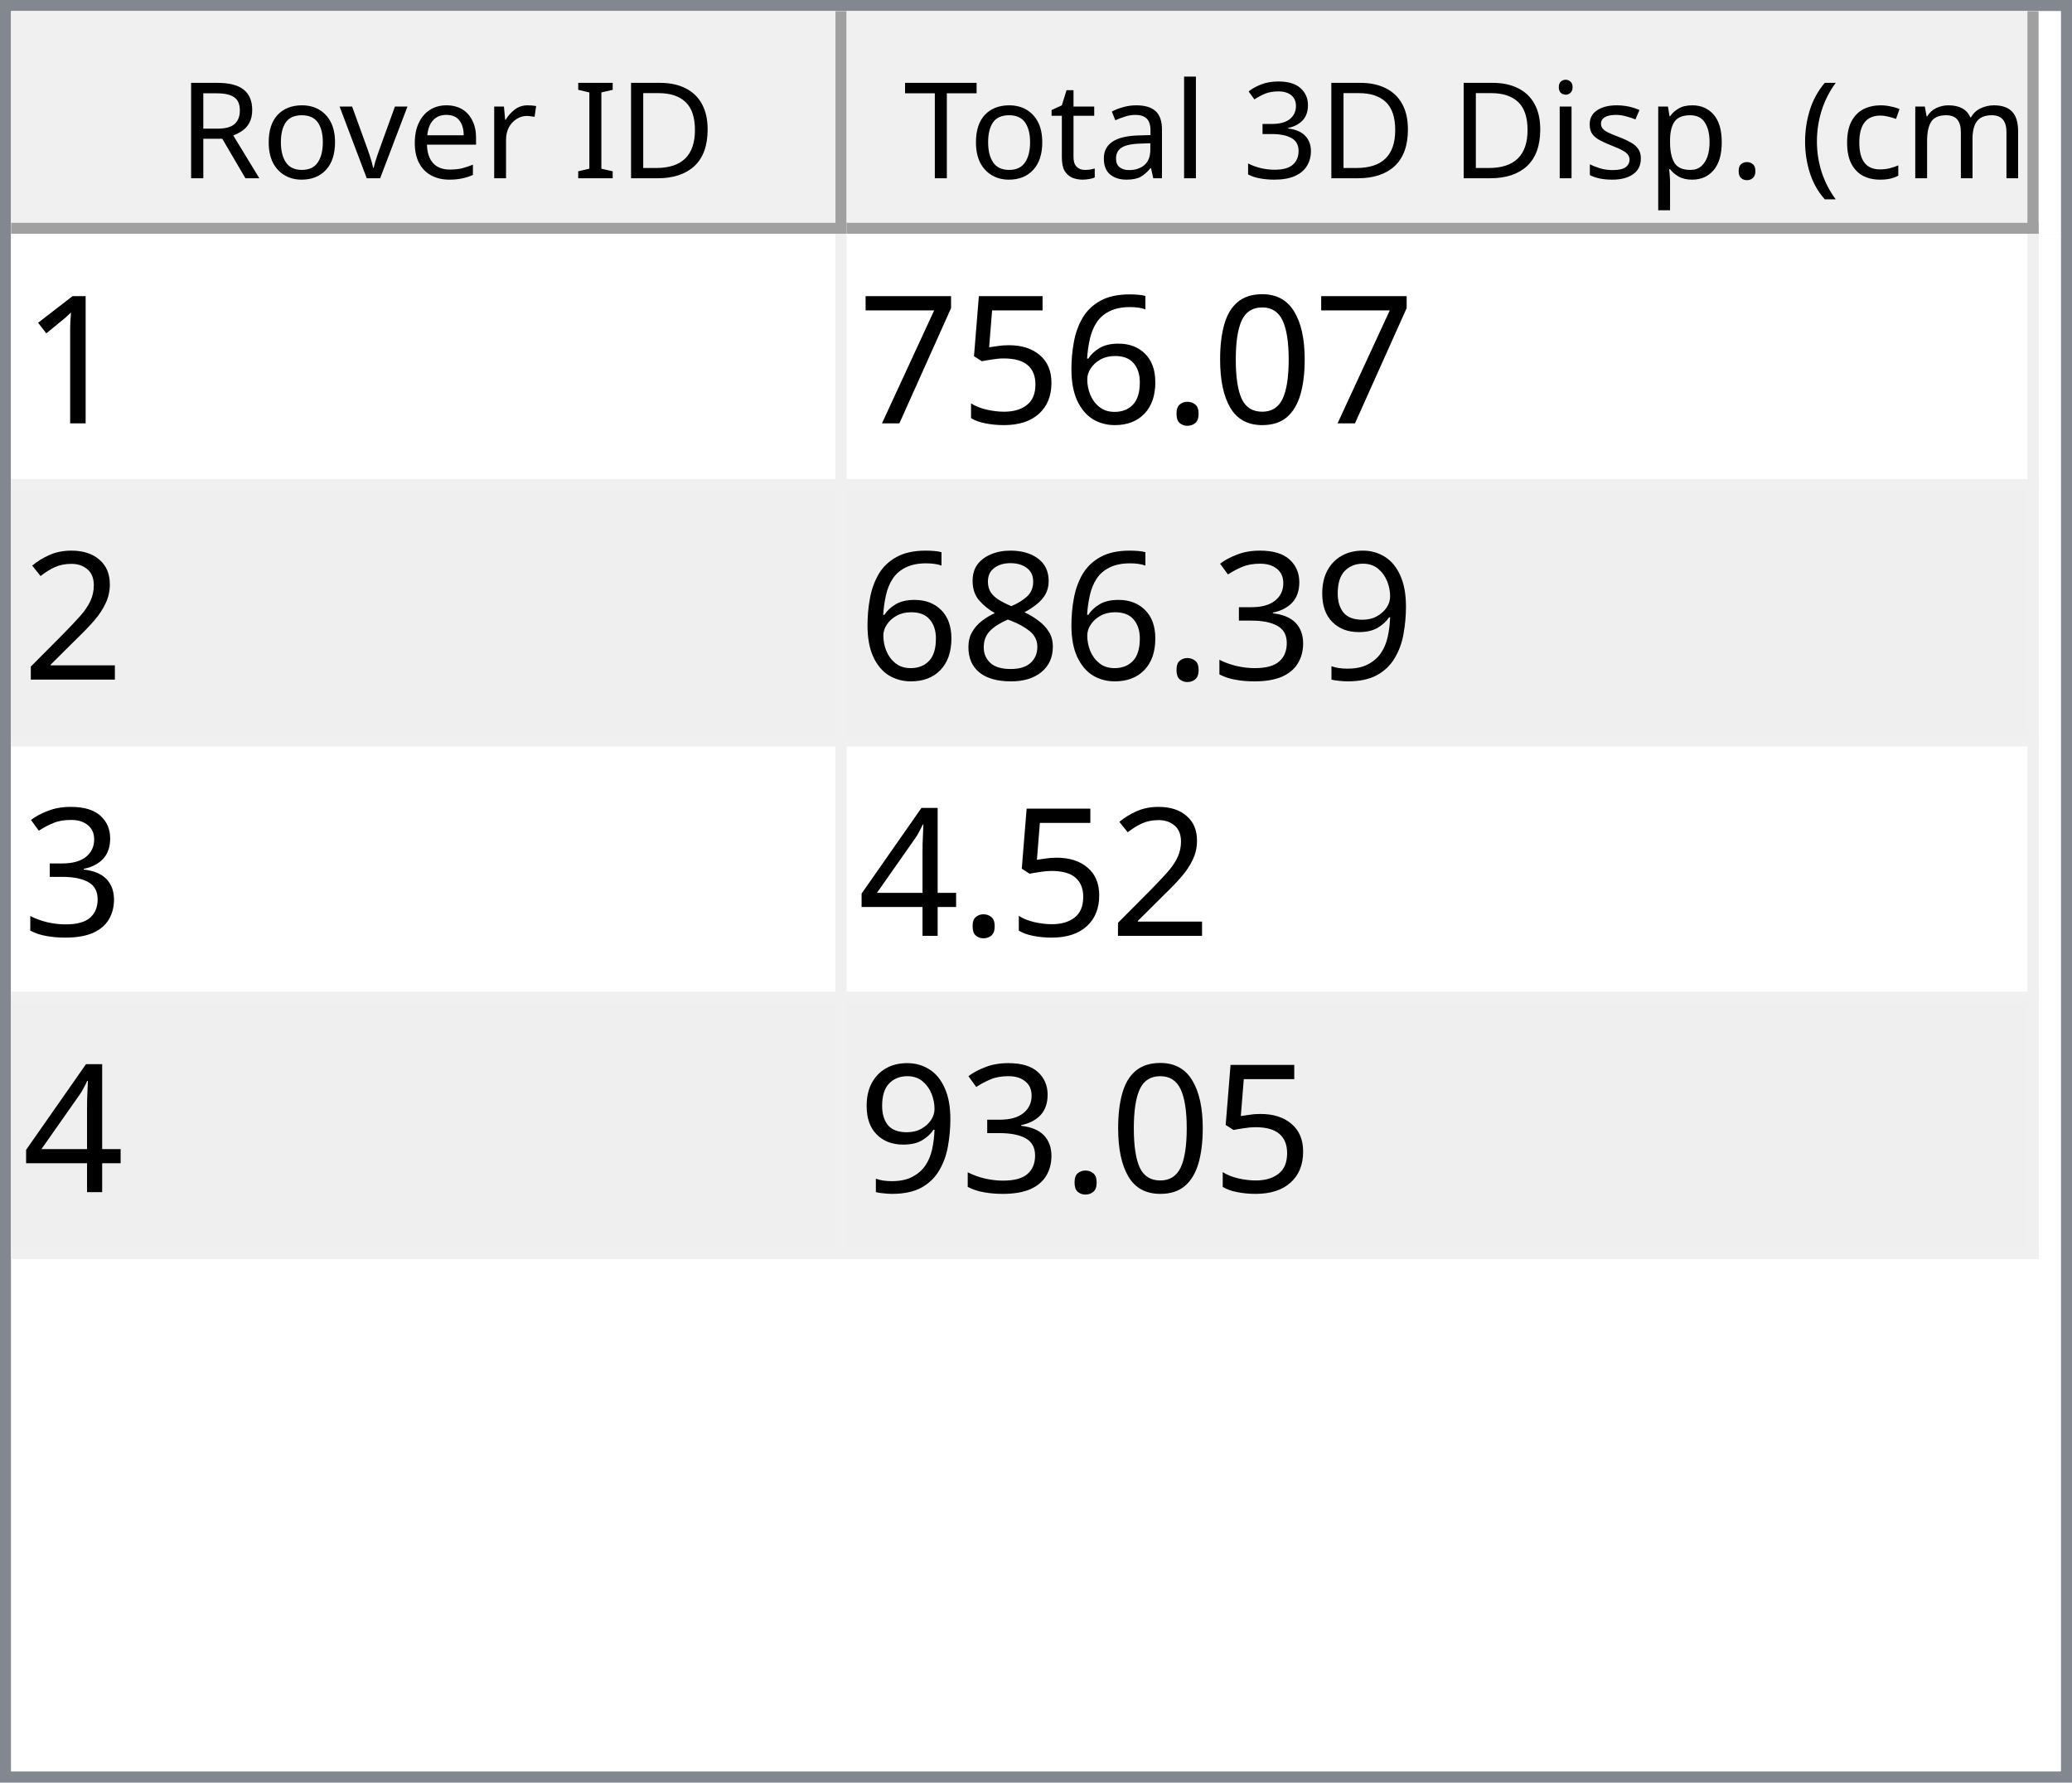
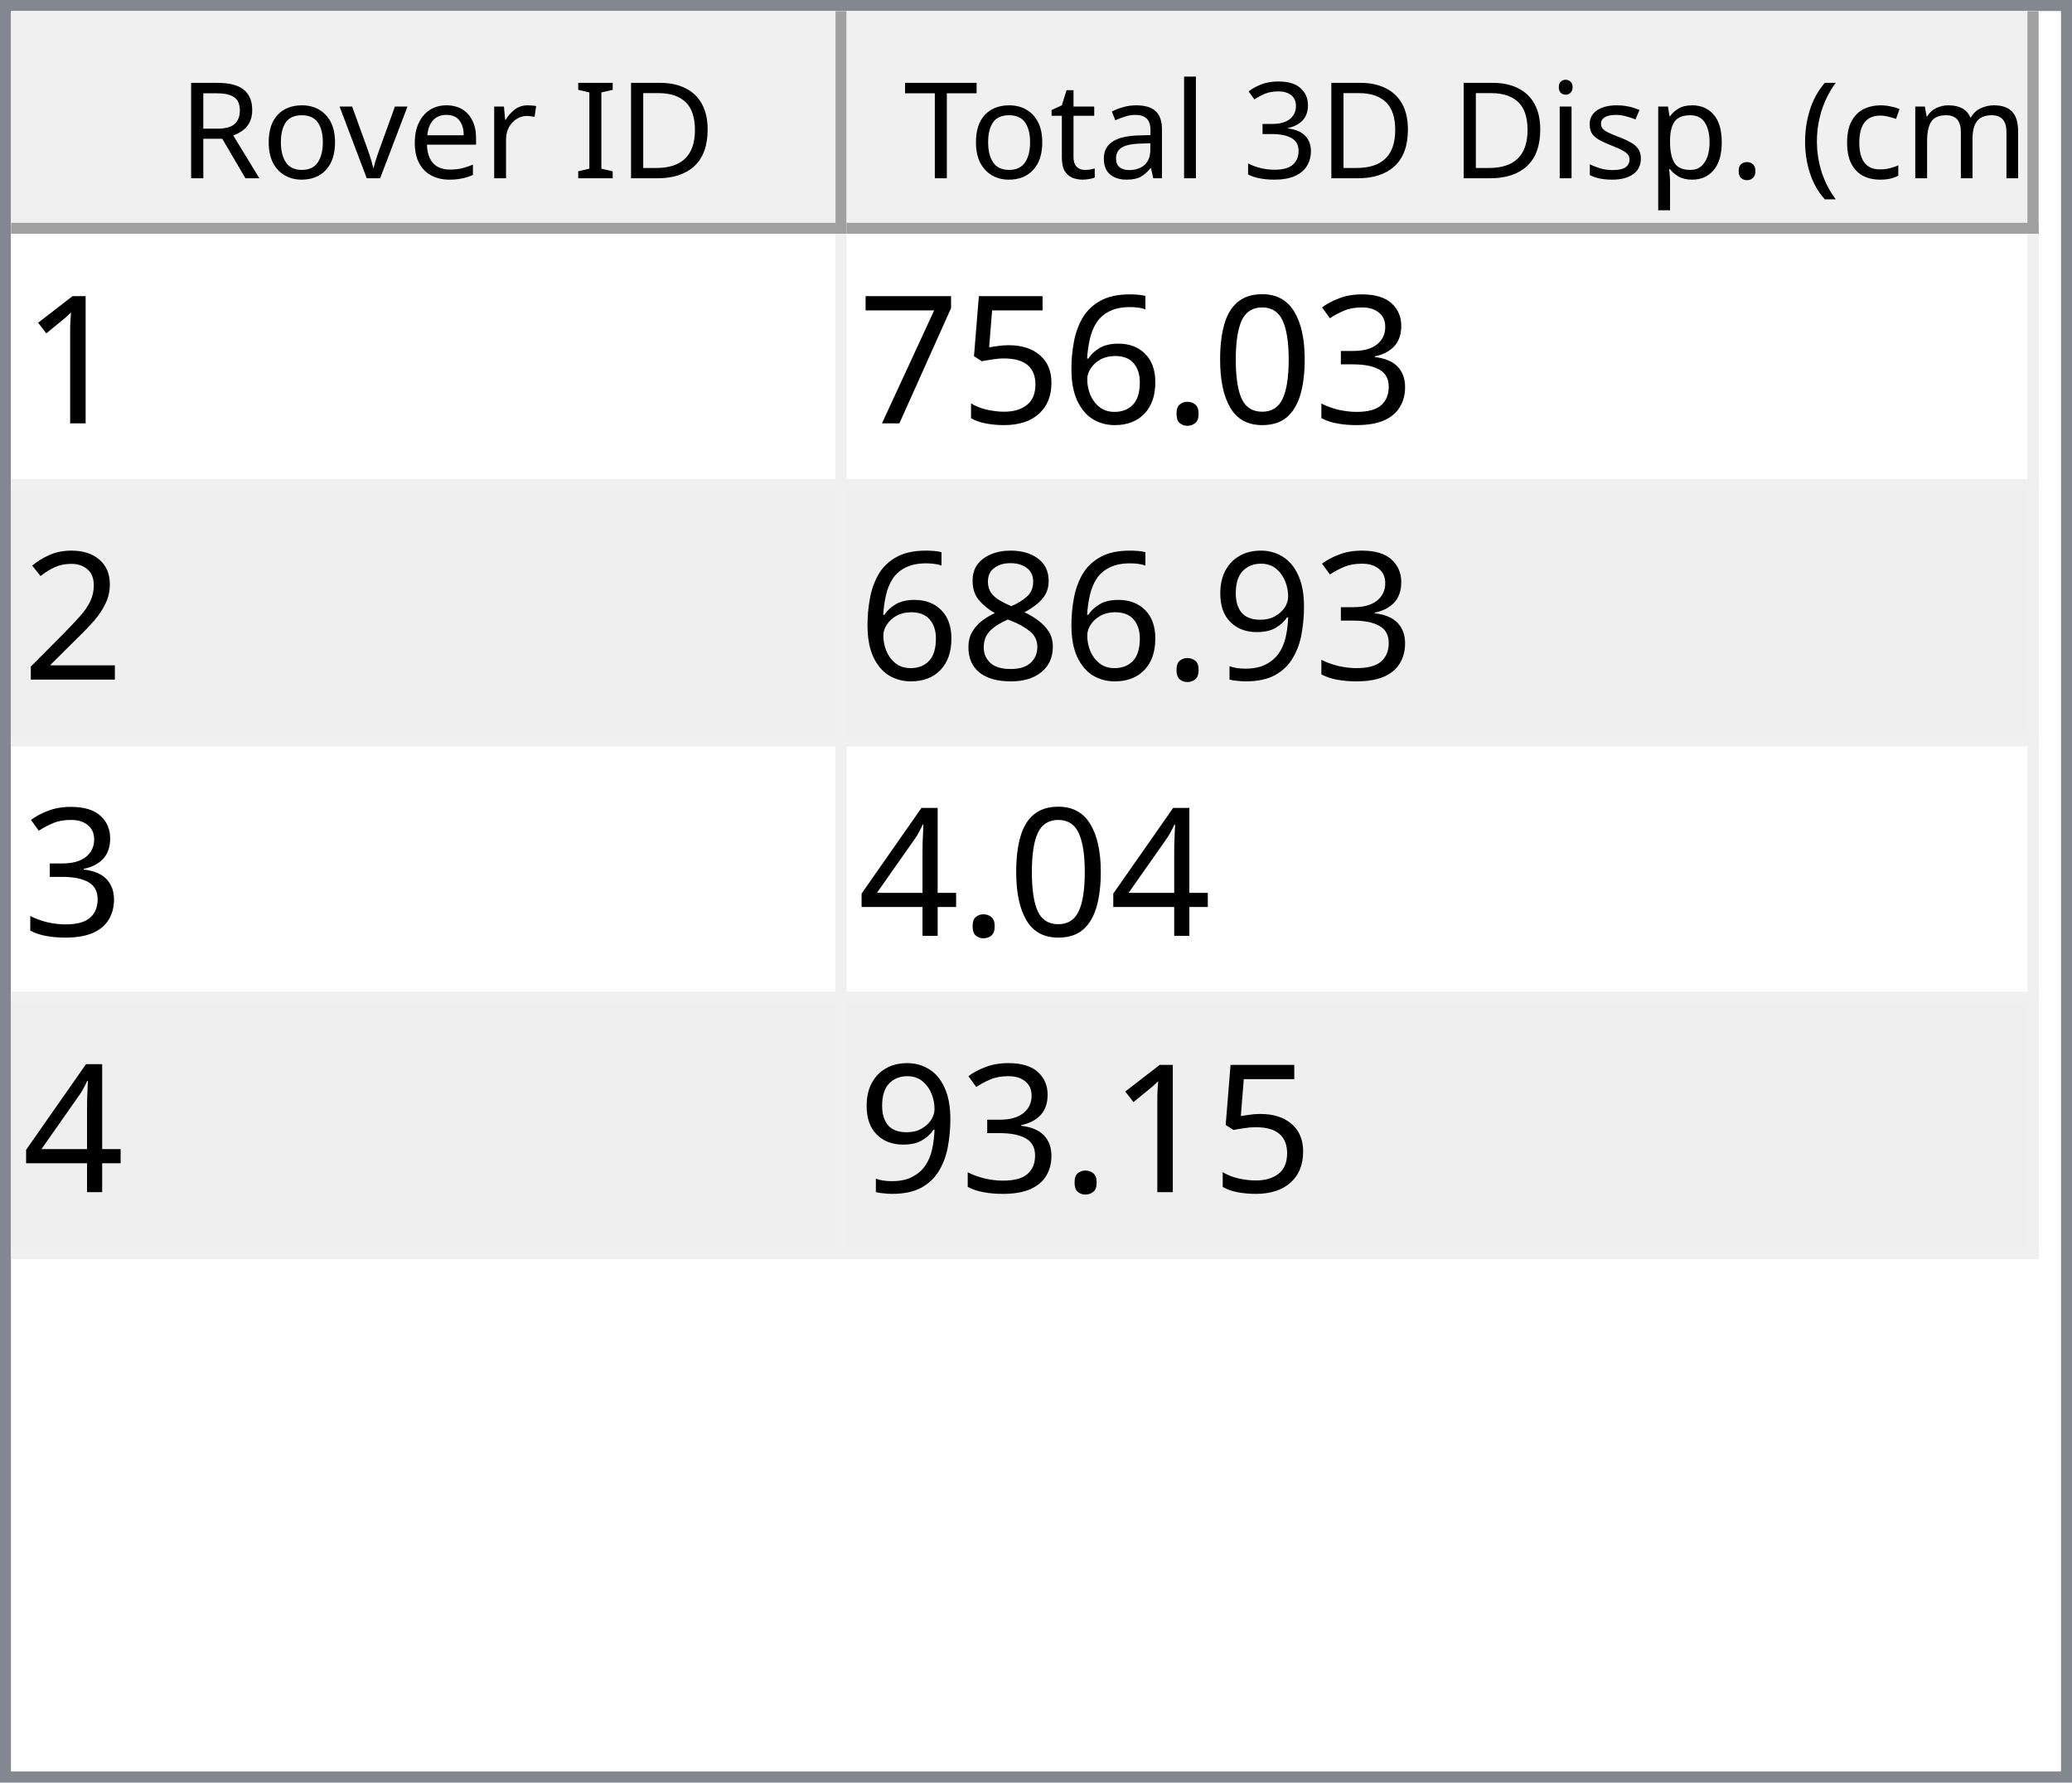
<svg xmlns="http://www.w3.org/2000/svg" style="fill-opacity:1; color-rendering:auto; color-interpolation:auto; text-rendering:auto; stroke:black; stroke-linecap:square; stroke-miterlimit:10; shape-rendering:auto; stroke-opacity:1; fill:black; stroke-dasharray:none; font-weight:normal; stroke-width:1; font-family:'Dialog'; font-style:normal; stroke-linejoin:miter; font-size:12px; stroke-dashoffset:0; image-rendering:auto;" width="186" height="160">
  <defs id="genericDefs" />
  <g>
    <defs id="defs1">
      <clipPath clipPathUnits="userSpaceOnUse" id="clipPath1">
        <path d="M0 0 L186 0 L186 160 L0 160 L0 0 Z" />
      </clipPath>
      <clipPath clipPathUnits="userSpaceOnUse" id="clipPath2">
        <path d="M0 0 L0 160 L186 160 L186 0 Z" />
      </clipPath>
      <clipPath clipPathUnits="userSpaceOnUse" id="clipPath3">
        <path d="M0 0 L0 20 L184 20 L184 0 Z" />
      </clipPath>
      <clipPath clipPathUnits="userSpaceOnUse" id="clipPath4">
        <path d="M0 0 L0 20 L75 20 L75 0 Z" />
      </clipPath>
      <clipPath clipPathUnits="userSpaceOnUse" id="clipPath5">
        <path d="M1 1 L1 19 L74 19 L74 1 Z" />
      </clipPath>
      <clipPath clipPathUnits="userSpaceOnUse" id="clipPath6">
        <path d="M0 0 L0 18 L73 18 L73 0 Z" />
      </clipPath>
      <clipPath clipPathUnits="userSpaceOnUse" id="clipPath7">
        <path d="M-0.5 -0.5 L-0.5 19.5 L74.5 19.5 L74.5 -0.5 Z" />
      </clipPath>
      <clipPath clipPathUnits="userSpaceOnUse" id="clipPath8">
        <path d="M0 0 L0 20 L107 20 L107 0 Z" />
      </clipPath>
      <clipPath clipPathUnits="userSpaceOnUse" id="clipPath9">
        <path d="M1 1 L1 19 L106 19 L106 1 Z" />
      </clipPath>
      <clipPath clipPathUnits="userSpaceOnUse" id="clipPath10">
        <path d="M0 0 L0 18 L105 18 L105 0 Z" />
      </clipPath>
      <clipPath clipPathUnits="userSpaceOnUse" id="clipPath11">
        <path d="M-0.5 -0.5 L-0.5 19.5 L106.5 19.5 L106.5 -0.5 Z" />
      </clipPath>
      <clipPath clipPathUnits="userSpaceOnUse" id="clipPath12">
        <path d="M0 0 L0 138 L184 138 L184 0 Z" />
      </clipPath>
      <clipPath clipPathUnits="userSpaceOnUse" id="clipPath13">
        <path d="M0 0 L0 92 L182 92 L182 0 Z" />
      </clipPath>
      <clipPath clipPathUnits="userSpaceOnUse" id="clipPath14">
        <path d="M-0.5 -0.5 L-0.5 91.5 L181.5 91.5 L181.5 -0.5 Z" />
      </clipPath>
      <clipPath clipPathUnits="userSpaceOnUse" id="clipPath15">
        <path d="M0 0 L0 22 L74 22 L74 0 Z" />
      </clipPath>
      <clipPath clipPathUnits="userSpaceOnUse" id="clipPath16">
        <path d="M0 0 L0 22 L106 22 L106 0 Z" />
      </clipPath>
      <font horiz-adv-x="64.551" id="font1">
        <font-face ascent="107.91" descent="25.098" units-per-em="100" style="font-style:normal; font-family:Segoe UI; font-weight:normal;" />
        <missing-glyph horiz-adv-x="64.551" d="M8.109 0 L8.109 68.266 L56.453 68.266 L56.453 0 L8.109 0 ZM15.328 7.234 L49.219 7.234 L49.219 61.031 L15.328 61.031 L15.328 7.234 Z" />
        <glyph unicode="D" horiz-adv-x="70.117" d="M9.188 0 L9.188 70.016 L28.516 70.016 Q65.531 70.016 65.531 35.891 Q65.531 19.672 55.25 9.836 Q44.969 0 27.734 0 L9.188 0 ZM17.391 62.594 L17.391 7.422 L27.828 7.422 Q41.609 7.422 49.273 14.797 Q56.938 22.172 56.938 35.688 Q56.938 62.594 28.328 62.594 L17.391 62.594 Z" />
        <glyph unicode="I" horiz-adv-x="26.611" d="M17.391 0 L9.188 0 L9.188 70.016 L17.391 70.016 L17.391 0 Z" />
        <glyph unicode=" " horiz-adv-x="27.393" d="" />
        <glyph unicode="r" horiz-adv-x="34.766" d="M34.188 41.891 Q32.078 43.5 28.125 43.5 Q23 43.5 19.555 38.672 Q16.109 33.844 16.109 25.484 L16.109 0 L8.109 0 L8.109 50 L16.109 50 L16.109 39.703 L16.312 39.703 Q18.016 44.969 21.531 47.922 Q25.047 50.875 29.391 50.875 Q32.516 50.875 34.188 50.203 L34.188 41.891 Z" />
        <glyph unicode="e" horiz-adv-x="52.295" d="M48.297 23 L12.984 23 Q13.188 14.656 17.484 10.109 Q21.781 5.562 29.297 5.562 Q37.75 5.562 44.828 11.141 L44.828 3.609 Q38.234 -1.172 27.391 -1.172 Q16.797 -1.172 10.742 5.641 Q4.688 12.453 4.688 24.812 Q4.688 36.469 11.305 43.82 Q17.922 51.172 27.734 51.172 Q37.547 51.172 42.922 44.828 Q48.297 38.484 48.297 27.203 L48.297 23 ZM40.094 29.781 Q40.047 36.719 36.75 40.578 Q33.453 44.438 27.594 44.438 Q21.922 44.438 17.969 40.383 Q14.016 36.328 13.094 29.781 L40.094 29.781 Z" />
        <glyph unicode="v" horiz-adv-x="47.9" d="M47.406 50 L27.484 0 L19.625 0 L0.688 50 L9.469 50 L22.172 13.672 Q23.578 9.672 23.922 6.688 L24.125 6.688 Q24.609 10.453 25.688 13.484 L38.969 50 L47.406 50 Z" />
        <glyph unicode="o" horiz-adv-x="58.594" d="M29 -1.172 Q17.922 -1.172 11.305 5.836 Q4.688 12.844 4.688 24.422 Q4.688 37.016 11.57 44.094 Q18.453 51.172 30.172 51.172 Q41.359 51.172 47.633 44.289 Q53.906 37.406 53.906 25.203 Q53.906 13.234 47.141 6.031 Q40.375 -1.172 29 -1.172 ZM29.594 44.438 Q21.875 44.438 17.383 39.188 Q12.891 33.938 12.891 24.703 Q12.891 15.828 17.43 10.695 Q21.969 5.562 29.594 5.562 Q37.359 5.562 41.531 10.594 Q45.703 15.625 45.703 24.906 Q45.703 34.281 41.531 39.359 Q37.359 44.438 29.594 44.438 Z" />
        <glyph unicode="R" horiz-adv-x="59.814" d="M59.375 0 L49.609 0 L37.891 19.625 Q36.281 22.359 34.766 24.289 Q33.25 26.219 31.664 27.438 Q30.078 28.656 28.25 29.219 Q26.422 29.781 24.125 29.781 L17.391 29.781 L17.391 0 L9.188 0 L9.188 70.016 L30.078 70.016 Q34.672 70.016 38.555 68.867 Q42.438 67.719 45.289 65.375 Q48.141 63.031 49.758 59.547 Q51.375 56.062 51.375 51.375 Q51.375 47.703 50.273 44.656 Q49.172 41.609 47.148 39.211 Q45.125 36.812 42.266 35.133 Q39.406 33.453 35.844 32.516 L35.844 32.328 Q37.594 31.547 38.891 30.547 Q40.188 29.547 41.359 28.18 Q42.531 26.812 43.68 25.078 Q44.828 23.344 46.234 21.047 L59.375 0 ZM17.391 62.594 L17.391 37.203 L28.516 37.203 Q31.594 37.203 34.203 38.133 Q36.812 39.062 38.719 40.797 Q40.625 42.531 41.703 45.047 Q42.781 47.562 42.781 50.688 Q42.781 56.297 39.141 59.445 Q35.5 62.594 28.609 62.594 L17.391 62.594 Z" />
        <glyph unicode=")" horiz-adv-x="30.176" d="M8.297 -15.922 L1.172 -15.922 Q16.406 2.344 16.406 26.812 Q16.406 51.469 1.078 70.016 L8.297 70.016 Q23.531 52.156 23.531 26.703 Q23.531 1.375 8.297 -15.922 Z" />
        <glyph unicode="m" horiz-adv-x="86.133" d="M79.109 0 L71.094 0 L71.094 28.719 Q71.094 37.016 68.531 40.727 Q65.969 44.438 59.906 44.438 Q54.781 44.438 51.195 39.75 Q47.609 35.062 47.609 28.516 L47.609 0 L39.594 0 L39.594 29.688 Q39.594 44.438 28.219 44.438 Q22.953 44.438 19.531 40.016 Q16.109 35.594 16.109 28.516 L16.109 0 L8.109 0 L8.109 50 L16.109 50 L16.109 42.094 L16.312 42.094 Q21.625 51.172 31.844 51.172 Q36.969 51.172 40.773 48.312 Q44.578 45.453 46 40.828 Q51.562 51.172 62.594 51.172 Q79.109 51.172 79.109 30.812 L79.109 0 Z" />
        <glyph unicode="c" horiz-adv-x="46.191" d="M42.188 2.297 Q36.422 -1.172 28.516 -1.172 Q17.828 -1.172 11.258 5.789 Q4.688 12.75 4.688 23.828 Q4.688 36.188 11.766 43.68 Q18.844 51.172 30.672 51.172 Q37.25 51.172 42.281 48.734 L42.281 40.531 Q36.719 44.438 30.375 44.438 Q22.703 44.438 17.797 38.945 Q12.891 33.453 12.891 24.516 Q12.891 15.719 17.508 10.641 Q22.125 5.562 29.891 5.562 Q36.422 5.562 42.188 9.906 L42.188 2.297 Z" />
        <glyph unicode="(" horiz-adv-x="30.176" d="M29.109 -15.922 L21.969 -15.922 Q6.844 1.375 6.844 26.703 Q6.844 52.156 21.969 70.016 L29.203 70.016 Q13.875 51.469 13.875 26.812 Q13.875 2.344 29.109 -15.922 Z" />
        <glyph unicode="." horiz-adv-x="21.68" d="M10.891 -1.078 Q8.641 -1.078 7.055 0.539 Q5.469 2.156 5.469 4.391 Q5.469 6.641 7.055 8.273 Q8.641 9.906 10.891 9.906 Q13.188 9.906 14.797 8.273 Q16.406 6.641 16.406 4.391 Q16.406 2.156 14.797 0.539 Q13.188 -1.078 10.891 -1.078 Z" />
        <glyph unicode="p" horiz-adv-x="58.789" d="M16.312 7.234 L16.109 7.234 L16.109 -23 L8.109 -23 L8.109 50 L16.109 50 L16.109 41.219 L16.312 41.219 Q22.219 51.172 33.594 51.172 Q43.266 51.172 48.688 44.461 Q54.109 37.75 54.109 26.469 Q54.109 13.922 48 6.375 Q41.891 -1.172 31.297 -1.172 Q21.578 -1.172 16.312 7.234 ZM16.109 27.391 L16.109 20.406 Q16.109 14.203 20.141 9.883 Q24.172 5.562 30.375 5.562 Q37.641 5.562 41.773 11.133 Q45.906 16.703 45.906 26.609 Q45.906 34.969 42.047 39.703 Q38.188 44.438 31.594 44.438 Q24.609 44.438 20.359 39.578 Q16.109 34.719 16.109 27.391 Z" />
        <glyph unicode="s" horiz-adv-x="42.432" d="M5.078 1.812 L5.078 10.406 Q11.625 5.562 19.484 5.562 Q30.031 5.562 30.031 12.594 Q30.031 14.594 29.125 15.992 Q28.219 17.391 26.68 18.461 Q25.141 19.531 23.07 20.383 Q21 21.234 18.609 22.172 Q15.281 23.484 12.766 24.828 Q10.25 26.172 8.57 27.859 Q6.891 29.547 6.031 31.695 Q5.172 33.844 5.172 36.719 Q5.172 40.234 6.789 42.945 Q8.406 45.656 11.086 47.484 Q13.766 49.312 17.211 50.242 Q20.656 51.172 24.312 51.172 Q30.812 51.172 35.938 48.922 L35.938 40.828 Q30.422 44.438 23.25 44.438 Q21 44.438 19.195 43.922 Q17.391 43.406 16.094 42.477 Q14.797 41.547 14.086 40.258 Q13.375 38.969 13.375 37.406 Q13.375 35.453 14.086 34.133 Q14.797 32.812 16.164 31.789 Q17.531 30.766 19.484 29.938 Q21.438 29.109 23.922 28.125 Q27.25 26.859 29.883 25.516 Q32.516 24.172 34.375 22.484 Q36.234 20.797 37.234 18.602 Q38.234 16.406 38.234 13.375 Q38.234 9.672 36.602 6.938 Q34.969 4.203 32.234 2.398 Q29.5 0.594 25.93 -0.289 Q22.359 -1.172 18.453 -1.172 Q10.75 -1.172 5.078 1.812 Z" />
        <glyph unicode="i" horiz-adv-x="24.219" d="M12.203 62.703 Q10.062 62.703 8.547 64.164 Q7.031 65.625 7.031 67.875 Q7.031 70.125 8.547 71.609 Q10.062 73.094 12.203 73.094 Q14.406 73.094 15.945 71.609 Q17.484 70.125 17.484 67.875 Q17.484 65.719 15.945 64.211 Q14.406 62.703 12.203 62.703 ZM16.109 0 L8.109 0 L8.109 50 L16.109 50 L16.109 0 Z" />
        <glyph unicode="3" horiz-adv-x="53.906" d="M46.531 19.828 Q46.531 15.094 44.75 11.211 Q42.969 7.328 39.719 4.57 Q36.469 1.812 31.93 0.297 Q27.391 -1.219 21.922 -1.219 Q11.922 -1.219 6 2.594 L6 11.188 Q13.094 5.609 22.219 5.609 Q25.875 5.609 28.828 6.539 Q31.781 7.469 33.906 9.227 Q36.031 10.984 37.18 13.477 Q38.328 15.969 38.328 19.094 Q38.328 32.812 18.797 32.812 L12.984 32.812 L12.984 39.594 L18.5 39.594 Q35.797 39.594 35.797 52.484 Q35.797 64.406 22.609 64.406 Q15.188 64.406 8.688 59.422 L8.688 67.188 Q15.375 71.188 24.609 71.188 Q29 71.188 32.57 69.969 Q36.141 68.75 38.68 66.555 Q41.219 64.359 42.609 61.281 Q44 58.203 44 54.5 Q44 40.672 30.031 36.719 L30.031 36.531 Q33.594 36.141 36.625 34.797 Q39.656 33.453 41.852 31.305 Q44.047 29.156 45.289 26.25 Q46.531 23.344 46.531 19.828 Z" />
        <glyph unicode="l" horiz-adv-x="24.219" d="M16.109 0 L8.109 0 L8.109 74.031 L16.109 74.031 L16.109 0 Z" />
        <glyph unicode="a" horiz-adv-x="50.879" d="M43.891 0 L35.891 0 L35.891 7.812 L35.688 7.812 Q30.469 -1.172 20.312 -1.172 Q12.844 -1.172 8.617 2.781 Q4.391 6.734 4.391 13.281 Q4.391 27.297 20.906 29.594 L35.891 31.688 Q35.891 44.438 25.594 44.438 Q16.547 44.438 9.281 38.281 L9.281 46.484 Q16.656 51.172 26.266 51.172 Q43.891 51.172 43.891 32.516 L43.891 0 ZM35.891 25.297 L23.828 23.641 Q18.266 22.859 15.43 20.875 Q12.594 18.891 12.594 13.875 Q12.594 10.203 15.211 7.883 Q17.828 5.562 22.172 5.562 Q28.125 5.562 32.008 9.742 Q35.891 13.922 35.891 20.312 L35.891 25.297 Z" />
        <glyph unicode="t" horiz-adv-x="33.887" d="M31.297 0.484 Q28.469 -1.078 23.828 -1.078 Q10.688 -1.078 10.688 13.578 L10.688 43.172 L2.094 43.172 L2.094 50 L10.688 50 L10.688 62.203 L18.703 64.797 L18.703 50 L31.297 50 L31.297 43.172 L18.703 43.172 L18.703 14.984 Q18.703 9.969 20.414 7.82 Q22.125 5.672 26.078 5.672 Q29.109 5.672 31.297 7.328 L31.297 0.484 Z" />
        <glyph unicode="T" horiz-adv-x="52.393" d="M50.594 62.594 L30.375 62.594 L30.375 0 L22.172 0 L22.172 62.594 L2 62.594 L2 70.016 L50.594 70.016 L50.594 62.594 Z" />
      </font>
      <font horiz-adv-x="75.0" id="font2">
        <font-face ascent="100.537" descent="21.973" units-per-em="100" style="font-style:normal; font-family:sans-serif; font-weight:normal;" />
        <missing-glyph horiz-adv-x="75.0" d="M12.5 0 L12.5 62.5 L62.5 62.5 L62.5 0 L12.5 0 ZM14.062 1.562 L60.938 1.562 L60.938 60.938 L14.062 60.938 L14.062 1.562 Z" />
        <glyph unicode="1" horiz-adv-x="55.615" d="M37.25 0 L28.469 0 L28.469 56 Q25.297 52.984 20.141 49.953 Q14.984 46.922 10.891 45.406 L10.891 53.906 Q18.266 57.375 23.781 62.305 Q29.297 67.234 31.594 71.875 L37.25 71.875 L37.25 0 Z" />
+         <glyph unicode="3" horiz-adv-x="55.615" d="M4.203 18.891 L12.984 20.062 Q14.5 12.594 18.141 9.297 Q21.781 6 27 6 Q33.203 6 37.477 10.297 Q41.75 14.594 41.75 20.953 Q41.75 27 37.797 30.93 Q33.844 34.859 27.734 34.859 Q25.25 34.859 21.531 33.891 L22.516 41.609 Q23.391 41.5 23.922 41.5 Q29.547 41.5 34.039 44.43 Q38.531 47.359 38.531 53.469 Q38.531 58.297 35.258 61.477 Q31.984 64.656 26.812 64.656 Q21.688 64.656 18.266 61.43 Q14.844 58.203 13.875 51.766 L5.078 53.328 Q6.688 62.156 12.398 67.016 Q18.109 71.875 26.609 71.875 Q32.469 71.875 37.398 69.359 Q42.328 66.844 44.945 62.5 Q47.562 58.156 47.562 53.266 Q47.562 48.641 45.07 44.828 Q42.578 41.016 37.703 38.766 Q44.047 37.312 47.562 32.695 Q51.078 28.078 51.078 21.141 Q51.078 11.766 44.242 5.25 Q37.406 -1.266 26.953 -1.266 Q17.531 -1.266 11.305 4.352 Q5.078 9.969 4.203 18.891 Z" />
        <glyph unicode="0" horiz-adv-x="55.615" d="M4.156 35.297 Q4.156 48 6.766 55.742 Q9.375 63.484 14.523 67.68 Q19.672 71.875 27.484 71.875 Q33.25 71.875 37.594 69.555 Q41.938 67.234 44.773 62.867 Q47.609 58.5 49.219 52.227 Q50.828 45.953 50.828 35.297 Q50.828 22.703 48.242 14.969 Q45.656 7.234 40.508 3.008 Q35.359 -1.219 27.484 -1.219 Q17.141 -1.219 11.234 6.203 Q4.156 15.141 4.156 35.297 ZM13.188 35.297 Q13.188 17.672 17.312 11.836 Q21.438 6 27.484 6 Q33.547 6 37.672 11.859 Q41.797 17.719 41.797 35.297 Q41.797 52.984 37.672 58.789 Q33.547 64.594 27.391 64.594 Q21.344 64.594 17.719 59.469 Q13.188 52.938 13.188 35.297 Z" />
        <glyph unicode="." horiz-adv-x="27.783" d="M9.078 0 L9.078 10.016 L19.094 10.016 L19.094 0 L9.078 0 Z" />
        <glyph unicode="6" horiz-adv-x="55.615" d="M49.75 54.047 L41.016 53.375 Q39.844 58.547 37.703 60.891 Q34.125 64.656 28.906 64.656 Q24.703 64.656 21.531 62.312 Q17.391 59.281 14.992 53.469 Q12.594 47.656 12.5 36.922 Q15.672 41.75 20.266 44.094 Q24.859 46.438 29.891 46.438 Q38.672 46.438 44.852 39.969 Q51.031 33.5 51.031 23.25 Q51.031 16.5 48.125 10.719 Q45.219 4.938 40.141 1.859 Q35.062 -1.219 28.609 -1.219 Q17.625 -1.219 10.695 6.859 Q3.766 14.938 3.766 33.5 Q3.766 54.25 11.422 63.672 Q18.109 71.875 29.438 71.875 Q37.891 71.875 43.289 67.141 Q48.688 62.406 49.75 54.047 ZM13.875 23.188 Q13.875 18.656 15.797 14.508 Q17.719 10.359 21.188 8.18 Q24.656 6 28.469 6 Q34.031 6 38.039 10.492 Q42.047 14.984 42.047 22.703 Q42.047 30.125 38.086 34.398 Q34.125 38.672 28.125 38.672 Q22.172 38.672 18.023 34.398 Q13.875 30.125 13.875 23.188 Z" />
        <glyph unicode="5" horiz-adv-x="55.615" d="M4.156 18.75 L13.375 19.531 Q14.406 12.797 18.141 9.398 Q21.875 6 27.156 6 Q33.5 6 37.891 10.789 Q42.281 15.578 42.281 23.484 Q42.281 31 38.062 35.352 Q33.844 39.703 27 39.703 Q22.75 39.703 19.336 37.773 Q15.922 35.844 13.969 32.766 L5.719 33.844 L12.641 70.609 L48.25 70.609 L48.25 62.203 L19.672 62.203 L15.828 42.969 Q22.266 47.469 29.344 47.469 Q38.719 47.469 45.164 40.969 Q51.609 34.469 51.609 24.266 Q51.609 14.547 45.953 7.469 Q39.062 -1.219 27.156 -1.219 Q17.391 -1.219 11.211 4.25 Q5.031 9.719 4.156 18.75 Z" />
        <glyph unicode="7" horiz-adv-x="55.615" d="M4.734 62.203 L4.734 70.656 L51.078 70.656 L51.078 63.812 Q44.234 56.547 37.523 44.484 Q30.812 32.422 27.156 19.672 Q24.516 10.688 23.781 0 L14.75 0 Q14.891 8.453 18.062 20.414 Q21.234 32.375 27.172 43.484 Q33.109 54.594 39.797 62.203 L4.734 62.203 Z" />
        <glyph unicode="2" horiz-adv-x="55.615" d="M50.344 8.453 L50.344 0 L3.031 0 Q2.938 3.172 4.047 6.109 Q5.859 10.938 9.836 15.625 Q13.812 20.312 21.344 26.469 Q33.016 36.031 37.117 41.625 Q41.219 47.219 41.219 52.203 Q41.219 57.422 37.477 61.008 Q33.734 64.594 27.734 64.594 Q21.391 64.594 17.578 60.789 Q13.766 56.984 13.719 50.25 L4.688 51.172 Q5.609 61.281 11.664 66.578 Q17.719 71.875 27.938 71.875 Q38.234 71.875 44.242 66.164 Q50.25 60.453 50.25 52 Q50.25 47.703 48.492 43.555 Q46.734 39.406 42.656 34.812 Q38.578 30.219 29.109 22.219 Q21.188 15.578 18.945 13.211 Q16.703 10.844 15.234 8.453 L50.344 8.453 Z" />
        <glyph unicode="9" horiz-adv-x="55.615" d="M5.469 16.547 L13.922 17.328 Q14.984 11.375 18.016 8.688 Q21.047 6 25.781 6 Q29.828 6 32.883 7.859 Q35.938 9.719 37.891 12.82 Q39.844 15.922 41.164 21.195 Q42.484 26.469 42.484 31.938 Q42.484 32.516 42.438 33.688 Q39.797 29.5 35.234 26.883 Q30.672 24.266 25.344 24.266 Q16.453 24.266 10.305 30.711 Q4.156 37.156 4.156 47.703 Q4.156 58.594 10.578 65.234 Q17 71.875 26.656 71.875 Q33.641 71.875 39.43 68.117 Q45.219 64.359 48.219 57.398 Q51.219 50.438 51.219 37.25 Q51.219 23.531 48.242 15.406 Q45.266 7.281 39.383 3.031 Q33.5 -1.219 25.594 -1.219 Q17.188 -1.219 11.867 3.445 Q6.547 8.109 5.469 16.547 ZM41.453 48.141 Q41.453 55.719 37.43 60.156 Q33.406 64.594 27.734 64.594 Q21.875 64.594 17.531 59.812 Q13.188 55.031 13.188 47.406 Q13.188 40.578 17.312 36.305 Q21.438 32.031 27.484 32.031 Q33.594 32.031 37.523 36.305 Q41.453 40.578 41.453 48.141 Z" />
-         <glyph unicode="3" horiz-adv-x="55.615" d="M4.203 18.891 L12.984 20.062 Q14.5 12.594 18.141 9.297 Q21.781 6 27 6 Q33.203 6 37.477 10.297 Q41.75 14.594 41.75 20.953 Q41.75 27 37.797 30.93 Q33.844 34.859 27.734 34.859 Q25.25 34.859 21.531 33.891 L22.516 41.609 Q23.391 41.5 23.922 41.5 Q29.547 41.5 34.039 44.43 Q38.531 47.359 38.531 53.469 Q38.531 58.297 35.258 61.477 Q31.984 64.656 26.812 64.656 Q21.688 64.656 18.266 61.43 Q14.844 58.203 13.875 51.766 L5.078 53.328 Q6.688 62.156 12.398 67.016 Q18.109 71.875 26.609 71.875 Q32.469 71.875 37.398 69.359 Q42.328 66.844 44.945 62.5 Q47.562 58.156 47.562 53.266 Q47.562 48.641 45.07 44.828 Q42.578 41.016 37.703 38.766 Q44.047 37.312 47.562 32.695 Q51.078 28.078 51.078 21.141 Q51.078 11.766 44.242 5.25 Q37.406 -1.266 26.953 -1.266 Q17.531 -1.266 11.305 4.352 Q5.078 9.969 4.203 18.891 Z" />
        <glyph unicode="8" horiz-adv-x="55.615" d="M17.672 38.812 Q12.203 40.828 9.57 44.539 Q6.938 48.25 6.938 53.422 Q6.938 61.234 12.555 66.555 Q18.172 71.875 27.484 71.875 Q36.859 71.875 42.578 66.43 Q48.297 60.984 48.297 53.172 Q48.297 48.188 45.68 44.508 Q43.062 40.828 37.75 38.812 Q44.344 36.672 47.781 31.883 Q51.219 27.094 51.219 20.453 Q51.219 11.281 44.727 5.031 Q38.234 -1.219 27.641 -1.219 Q17.047 -1.219 10.547 5.055 Q4.047 11.328 4.047 20.703 Q4.047 27.688 7.594 32.398 Q11.141 37.109 17.672 38.812 ZM15.922 53.719 Q15.922 48.641 19.195 45.414 Q22.469 42.188 27.688 42.188 Q32.766 42.188 36.016 45.383 Q39.266 48.578 39.266 53.219 Q39.266 58.062 35.914 61.359 Q32.562 64.656 27.594 64.656 Q22.562 64.656 19.242 61.43 Q15.922 58.203 15.922 53.719 ZM13.094 20.656 Q13.094 16.891 14.875 13.375 Q16.656 9.859 20.172 7.93 Q23.688 6 27.734 6 Q34.031 6 38.133 10.055 Q42.234 14.109 42.234 20.359 Q42.234 26.703 38.016 30.859 Q33.797 35.016 27.438 35.016 Q21.234 35.016 17.164 30.914 Q13.094 26.812 13.094 20.656 Z" />
        <glyph unicode="4" horiz-adv-x="55.615" d="M32.328 0 L32.328 17.141 L1.266 17.141 L1.266 25.203 L33.938 71.578 L41.109 71.578 L41.109 25.203 L50.781 25.203 L50.781 17.141 L41.109 17.141 L41.109 0 L32.328 0 ZM32.328 25.203 L32.328 57.469 L9.906 25.203 L32.328 25.203 Z" />
      </font>
    </defs>
    <g style="fill:white; stroke:white;">
      <rect x="0" y="0" width="186" style="clip-path:url(#clipPath1); stroke:none;" height="160" />
    </g>
    <g style="fill:white; text-rendering:optimizeSpeed; color-rendering:optimizeSpeed; image-rendering:optimizeSpeed; shape-rendering:crispEdges; stroke:white; color-interpolation:sRGB;">
      <rect x="0" width="186" height="160" y="0" style="stroke:none;" />
      <path style="stroke:none;" d="M0 160 L186 160 L186 0 L0 0 Z" />
    </g>
    <g style="fill:rgb(240,240,240); font-family:'Segoe UI'; stroke:rgb(240,240,240);">
      <rect x="0" y="0" width="186" style="clip-path:url(#clipPath2); stroke:none;" height="160" />
    </g>
    <g style="fill:rgb(130,135,144); font-family:'Segoe UI'; stroke:rgb(130,135,144);">
      <path d="M0 0 L186 0 L186 160 L0 160 L0 0 ZM1 1 L185 1 L185 159 L1 159 L1 1 Z" style="fill-rule:evenodd; clip-path:url(#clipPath2); stroke:none;" />
    </g>
    <g style="fill:white; font-family:'Segoe UI'; stroke:white;" transform="translate(1,1)">
      <rect x="0" y="0" width="184" style="clip-path:url(#clipPath3); stroke:none;" height="20" />
    </g>
    <g style="fill:rgb(240,240,240); font-family:'Segoe UI'; stroke:rgb(240,240,240);" transform="translate(1,1)">
      <rect x="0" y="0" width="75" style="clip-path:url(#clipPath4); stroke:none;" height="20" />
    </g>
    <g style="font-family:'Segoe UI';" transform="translate(2,2)">
      <text x="14" xml:space="preserve" y="14" style="clip-path:url(#clipPath6); stroke:none;">Rover ID</text>
    </g>
    <g style="fill:rgb(160,160,160); font-family:'Segoe UI'; stroke:rgb(160,160,160); stroke-linejoin:bevel;" transform="translate(1.5,1.5)">
      <line x1="74" x2="74" y1="0" style="fill:none; clip-path:url(#clipPath7);" y2="19" />
    </g>
    <g style="fill:rgb(160,160,160); font-family:'Segoe UI'; stroke:rgb(160,160,160); stroke-linejoin:bevel;" transform="matrix(1,0,0,1,1,1) translate(0.5,0.5)">
      <line x1="0" x2="74" y1="19" style="fill:none; clip-path:url(#clipPath7);" y2="19" />
    </g>
    <g style="fill:rgb(240,240,240); font-family:'Segoe UI'; stroke:rgb(240,240,240);" transform="translate(76,1)">
      <rect x="0" y="0" width="107" style="clip-path:url(#clipPath8); stroke:none;" height="20" />
    </g>
    <g style="font-family:'Segoe UI';" transform="translate(77,2)">
      <text x="1" xml:space="preserve" y="14" style="clip-path:url(#clipPath10); stroke:none;"> Total 3D Disp. (cm)</text>
    </g>
    <g style="fill:rgb(160,160,160); font-family:'Segoe UI'; stroke:rgb(160,160,160); stroke-linejoin:bevel;" transform="translate(76.5,1.5)">
      <line x1="106" x2="106" y1="0" style="fill:none; clip-path:url(#clipPath11);" y2="19" />
    </g>
    <g style="fill:rgb(160,160,160); font-family:'Segoe UI'; stroke:rgb(160,160,160); stroke-linejoin:bevel;" transform="matrix(1,0,0,1,76,1) translate(0.5,0.5)">
      <line x1="0" x2="106" y1="19" style="fill:none; clip-path:url(#clipPath11);" y2="19" />
    </g>
    <g style="fill:white; font-family:'Segoe UI'; stroke:white;" transform="translate(1,21)">
      <rect x="0" y="0" width="184" style="clip-path:url(#clipPath12); stroke:none;" height="138" />
    </g>
    <g style="fill:rgb(240,240,240); font-size:16px; font-family:sans-serif; stroke:rgb(240,240,240);" transform="translate(1,21)">
      <rect x="0" y="0" width="182" style="clip-path:url(#clipPath13); stroke:none;" height="92" />
      <line transform="translate(0.5,0.5)" x1="0" x2="181" y1="22" style="clip-path:url(#clipPath14); fill:none; stroke-linejoin:bevel;" y2="22" />
    </g>
    <g transform="matrix(1,0,0,1,1,21) translate(0.5,0.5)" style="fill:rgb(240,240,240); font-size:16px; font-family:sans-serif; stroke:rgb(240,240,240); stroke-linejoin:bevel;">
      <line x1="0" x2="181" y1="45" style="fill:none; clip-path:url(#clipPath14);" y2="45" />
    </g>
    <g transform="matrix(1,0,0,1,1,21) translate(0.5,0.5)" style="fill:rgb(240,240,240); font-size:16px; font-family:sans-serif; stroke:rgb(240,240,240); stroke-linejoin:bevel;">
      <line x1="0" x2="181" y1="68" style="fill:none; clip-path:url(#clipPath14);" y2="68" />
    </g>
    <g transform="matrix(1,0,0,1,1,21) translate(0.5,0.5)" style="fill:rgb(240,240,240); font-size:16px; font-family:sans-serif; stroke:rgb(240,240,240); stroke-linejoin:bevel;">
      <line x1="0" x2="181" y1="91" style="fill:none; clip-path:url(#clipPath14);" y2="91" />
    </g>
    <g transform="matrix(1,0,0,1,1,21) translate(0.5,0.5)" style="fill:rgb(240,240,240); font-size:16px; font-family:sans-serif; stroke:rgb(240,240,240); stroke-linejoin:bevel;">
      <line x1="74" x2="74" y1="0" style="fill:none; clip-path:url(#clipPath14);" y2="91" />
    </g>
    <g transform="matrix(1,0,0,1,1,21) translate(0.5,0.5)" style="fill:rgb(240,240,240); font-size:16px; font-family:sans-serif; stroke:rgb(240,240,240); stroke-linejoin:bevel;">
      <line x1="181" x2="181" y1="0" style="fill:none; clip-path:url(#clipPath14);" y2="91" />
    </g>
    <g style="fill:white; font-size:16px; font-family:sans-serif; stroke:white;" transform="matrix(1,0,0,1,1,21)">
      <rect x="0" y="0" width="74" style="clip-path:url(#clipPath15); stroke:none;" height="22" />
      <text x="1" y="17" style="fill:black; clip-path:url(#clipPath15); stroke:none;" xml:space="preserve">1</text>
    </g>
    <g style="fill:white; font-size:16px; font-family:sans-serif; stroke:white;" transform="matrix(1,0,0,1,1,21) translate(75,0)">
      <rect x="0" y="0" width="106" style="clip-path:url(#clipPath16); stroke:none;" height="22" />
-       <text x="1" y="17" style="fill:black; clip-path:url(#clipPath16); stroke:none;" xml:space="preserve">756.07</text>
+       <text x="1" y="17" style="fill:black; clip-path:url(#clipPath16); stroke:none;" xml:space="preserve">756.03</text>
    </g>
    <g style="fill:rgb(239,239,239); font-size:16px; font-family:sans-serif; stroke:rgb(239,239,239);" transform="matrix(1,0,0,1,1,21) translate(0,23)">
      <rect x="0" y="0" width="74" style="clip-path:url(#clipPath15); stroke:none;" height="22" />
      <text x="1" y="17" style="fill:black; clip-path:url(#clipPath15); stroke:none;" xml:space="preserve">2</text>
    </g>
    <g style="fill:rgb(239,239,239); font-size:16px; font-family:sans-serif; stroke:rgb(239,239,239);" transform="matrix(1,0,0,1,1,21) translate(75,23)">
      <rect x="0" y="0" width="106" style="clip-path:url(#clipPath16); stroke:none;" height="22" />
-       <text x="1" y="17" style="fill:black; clip-path:url(#clipPath16); stroke:none;" xml:space="preserve">686.39</text>
+       <text x="1" y="17" style="fill:black; clip-path:url(#clipPath16); stroke:none;" xml:space="preserve">686.93</text>
    </g>
    <g style="fill:white; font-size:16px; font-family:sans-serif; stroke:white;" transform="matrix(1,0,0,1,1,21) translate(0,46)">
      <rect x="0" y="0" width="74" style="clip-path:url(#clipPath15); stroke:none;" height="22" />
      <text x="1" y="17" style="fill:black; clip-path:url(#clipPath15); stroke:none;" xml:space="preserve">3</text>
    </g>
    <g style="fill:white; font-size:16px; font-family:sans-serif; stroke:white;" transform="matrix(1,0,0,1,1,21) translate(75,46)">
      <rect x="0" y="0" width="106" style="clip-path:url(#clipPath16); stroke:none;" height="22" />
-       <text x="1" y="17" style="fill:black; clip-path:url(#clipPath16); stroke:none;" xml:space="preserve">4.52</text>
+       <text x="1" y="17" style="fill:black; clip-path:url(#clipPath16); stroke:none;" xml:space="preserve">4.04</text>
    </g>
    <g style="fill:rgb(239,239,239); font-size:16px; font-family:sans-serif; stroke:rgb(239,239,239);" transform="matrix(1,0,0,1,1,21) translate(0,69)">
      <rect x="0" y="0" width="74" style="clip-path:url(#clipPath15); stroke:none;" height="22" />
      <text x="1" y="17" style="fill:black; clip-path:url(#clipPath15); stroke:none;" xml:space="preserve">4</text>
    </g>
    <g style="fill:rgb(239,239,239); font-size:16px; font-family:sans-serif; stroke:rgb(239,239,239);" transform="matrix(1,0,0,1,1,21) translate(75,69)">
      <rect x="0" y="0" width="106" style="clip-path:url(#clipPath16); stroke:none;" height="22" />
-       <text x="1" y="17" style="fill:black; clip-path:url(#clipPath16); stroke:none;" xml:space="preserve">93.05</text>
+       <text x="1" y="17" style="fill:black; clip-path:url(#clipPath16); stroke:none;" xml:space="preserve">93.15</text>
    </g>
  </g>
</svg>
